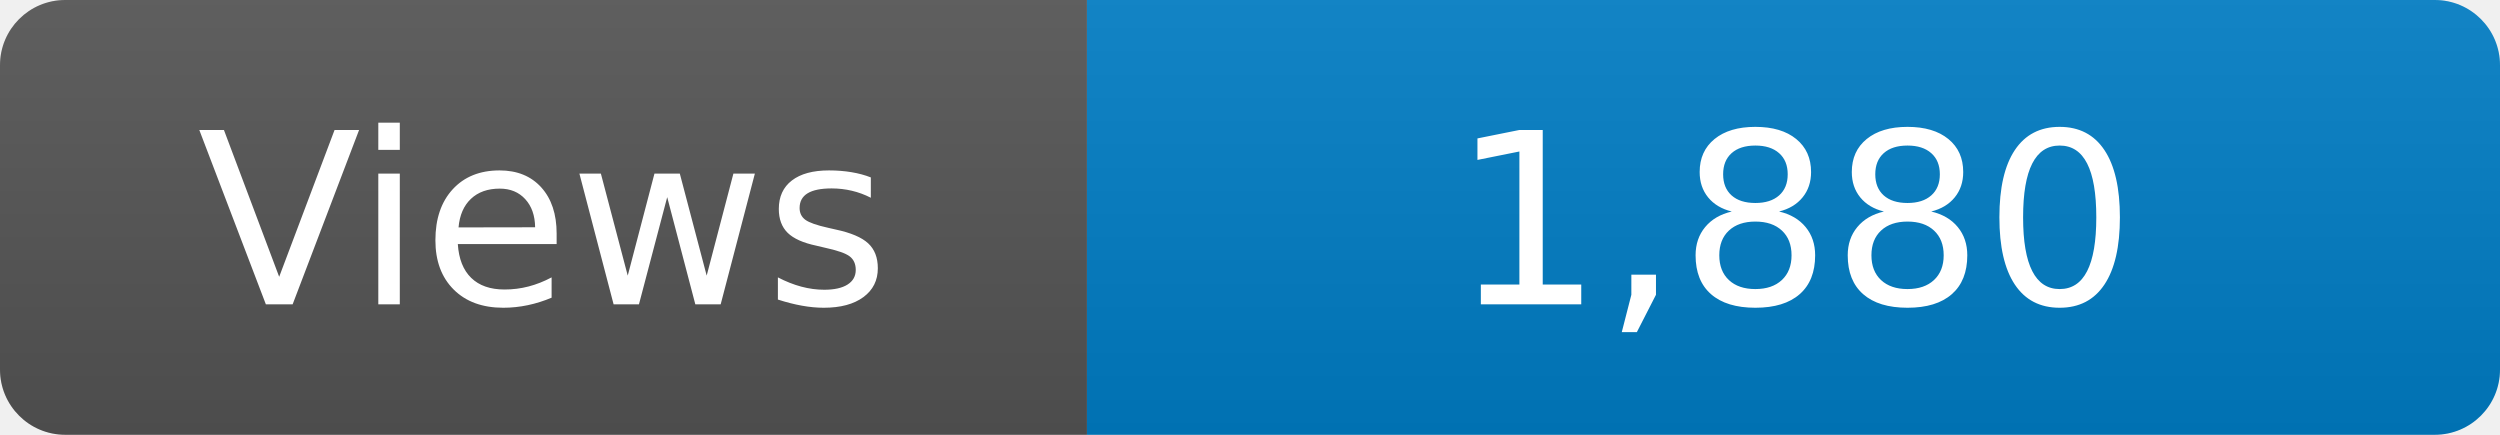
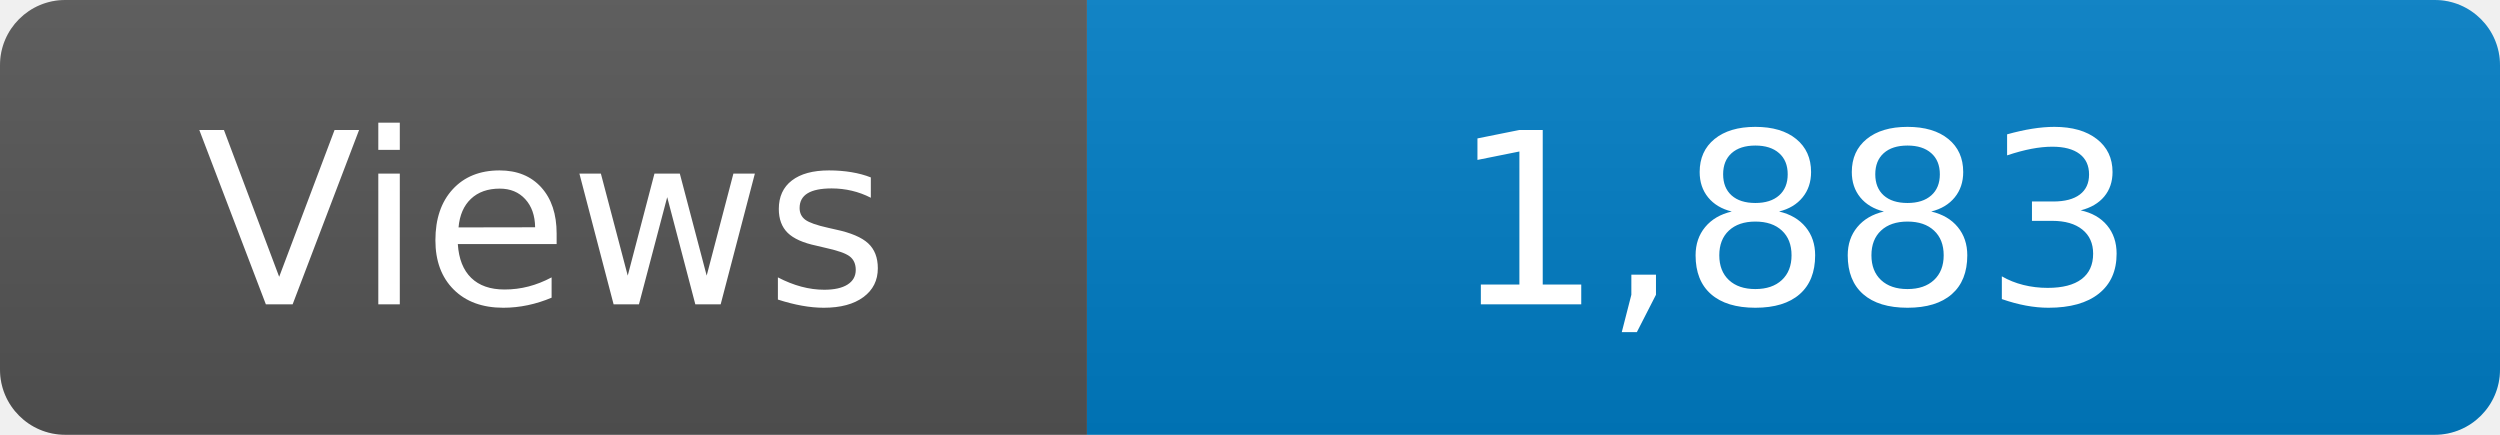
<svg xmlns="http://www.w3.org/2000/svg" width="115" height="20" role="img" aria-label="Maintained?: yes">
  <linearGradient id="s" x2="0" y2="100%">
    <stop offset="0" stop-color="#bbb" stop-opacity=".1" />
    <stop offset="1" stop-opacity=".1" />
  </linearGradient>
  <clipPath id="r">
    <rect width="115" height="20" rx="3" fill="#fff" />
  </clipPath>
  <g clip-path="url(#r)">
    <rect width="50" height="20" fill="#555" />
    <rect x="50" width="160" height="20" fill="#007ec6" />
    <rect width="115" height="20" fill="url(#s)" />
  </g>
  <g fill="#fff" text-anchor="middle" font-family="Verdana,Geneva,DejaVu Sans,sans-serif" font-size="110">
    <text x="250" y="140" transform="scale(.1)" fill="#fff">Views</text>
-     <text x="825" y="140" transform="scale(.1)" fill="#fff">1,880</text>
+     <text x="825" y="140" transform="scale(.1)" fill="#fff">1,883</text>
  </g>
</svg>
